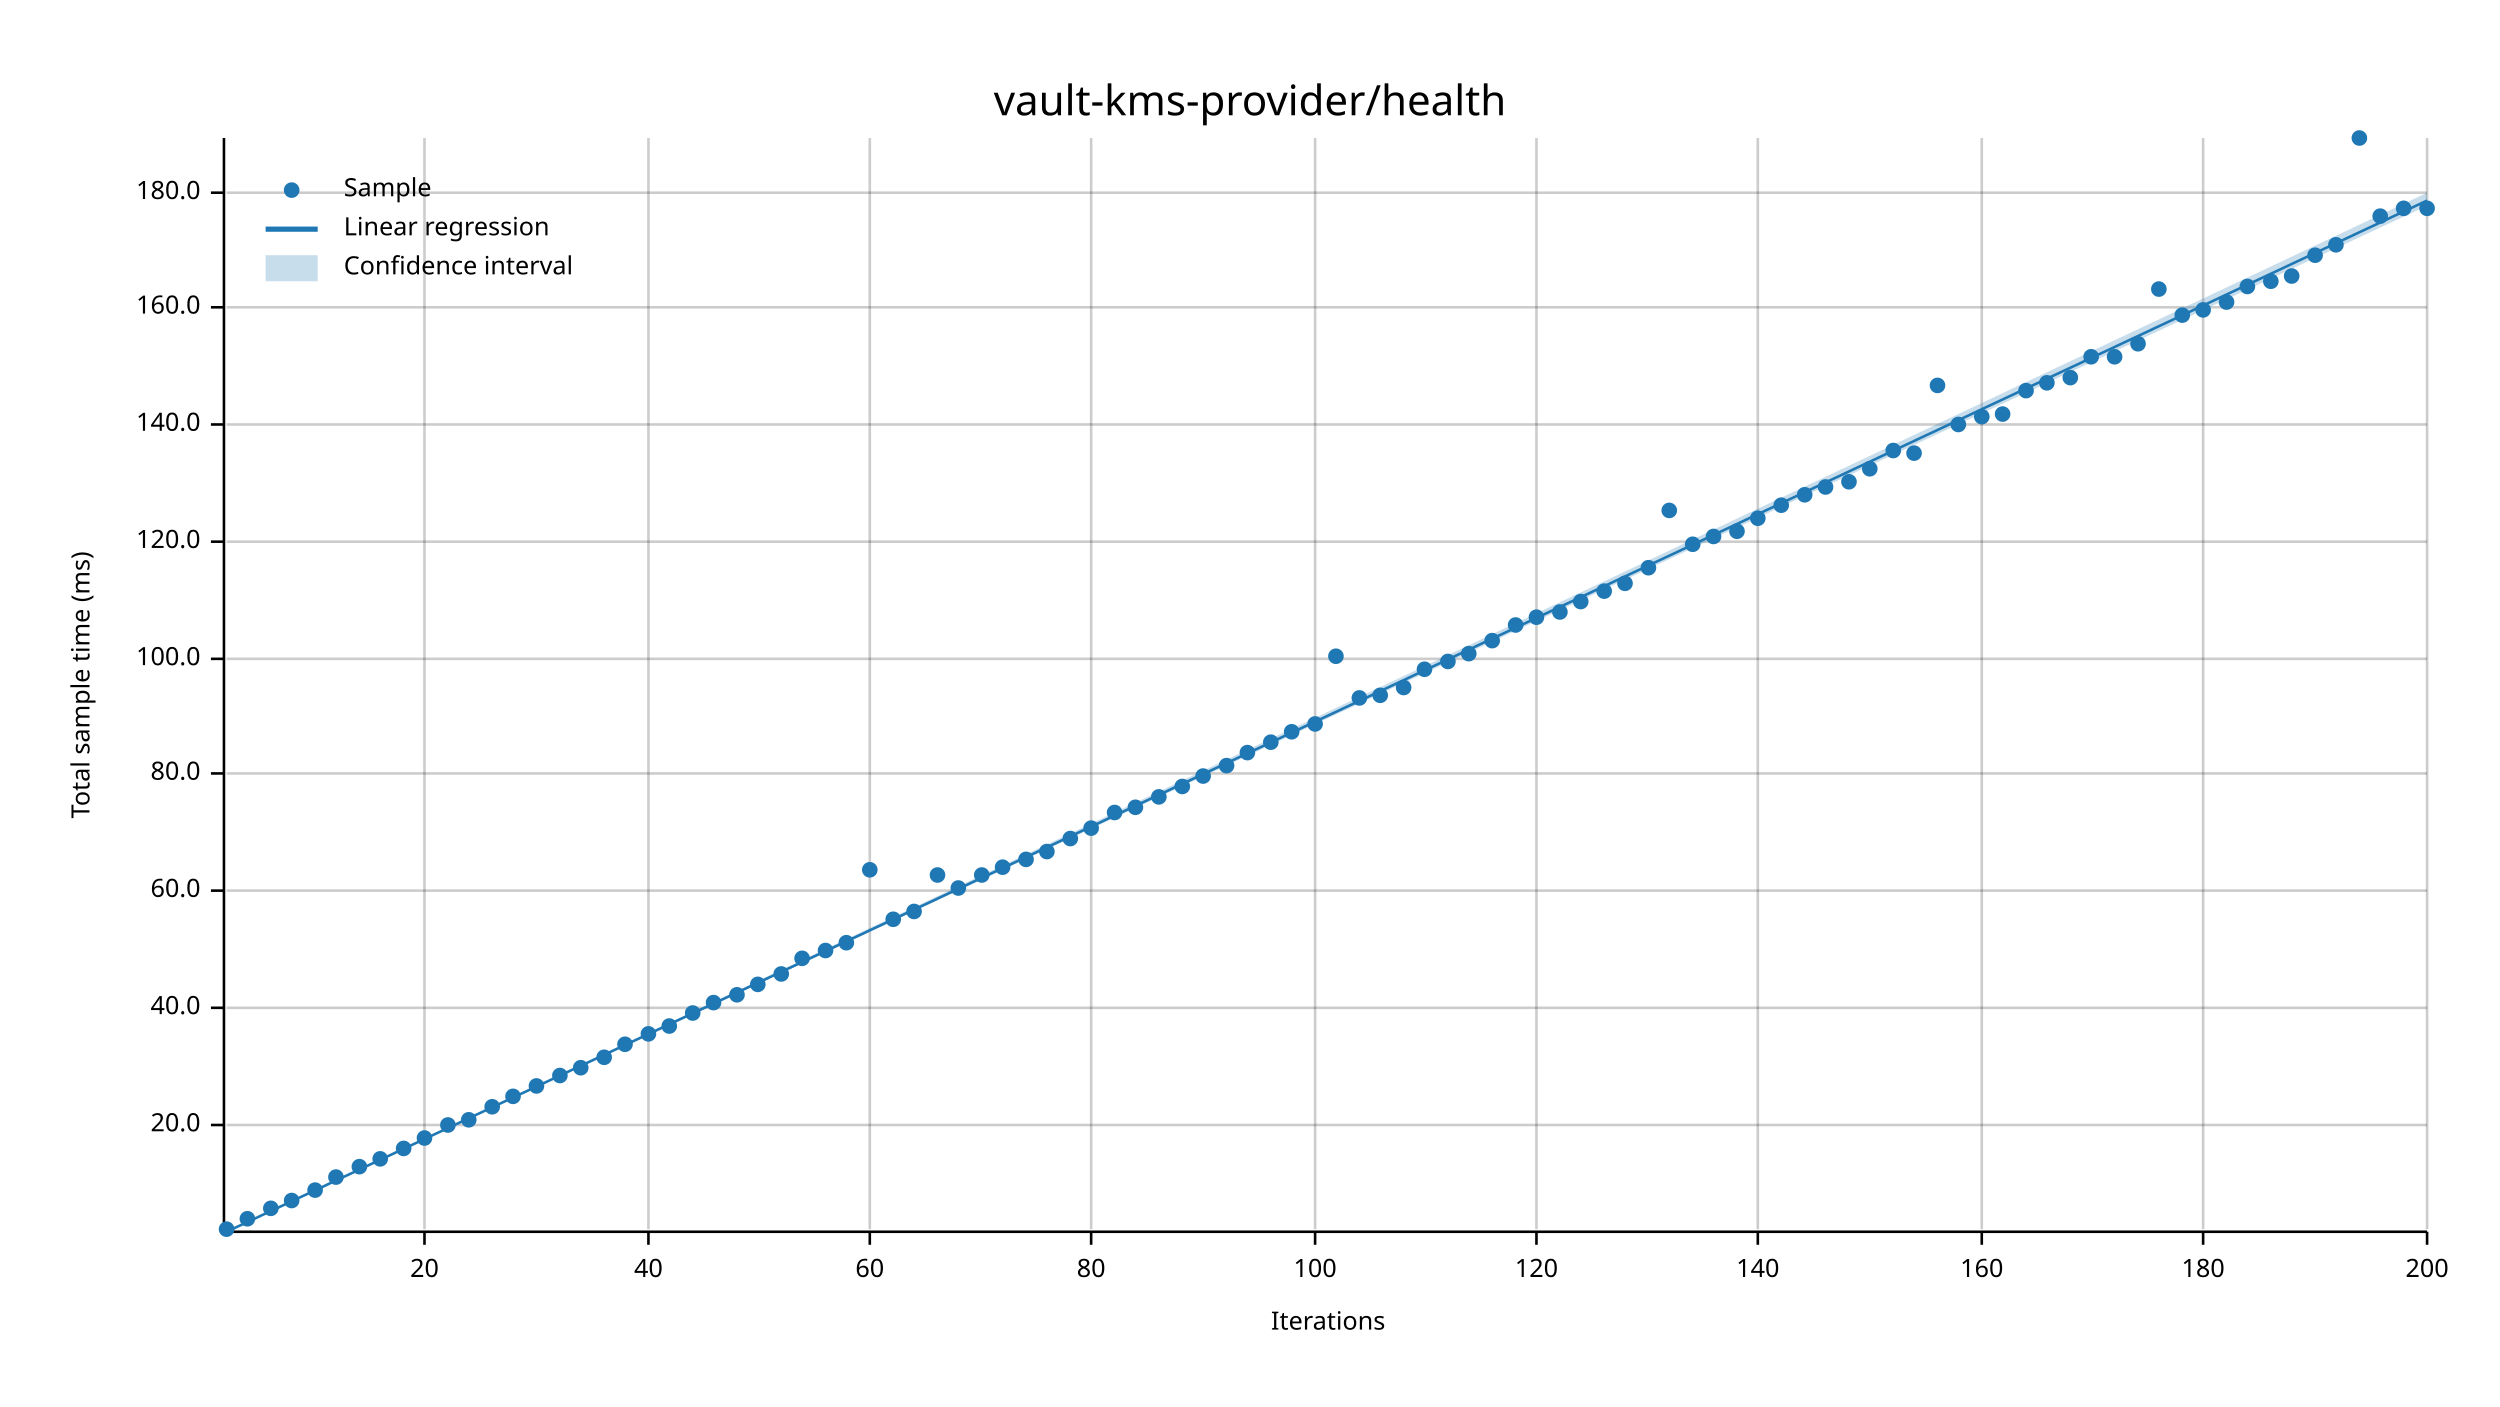
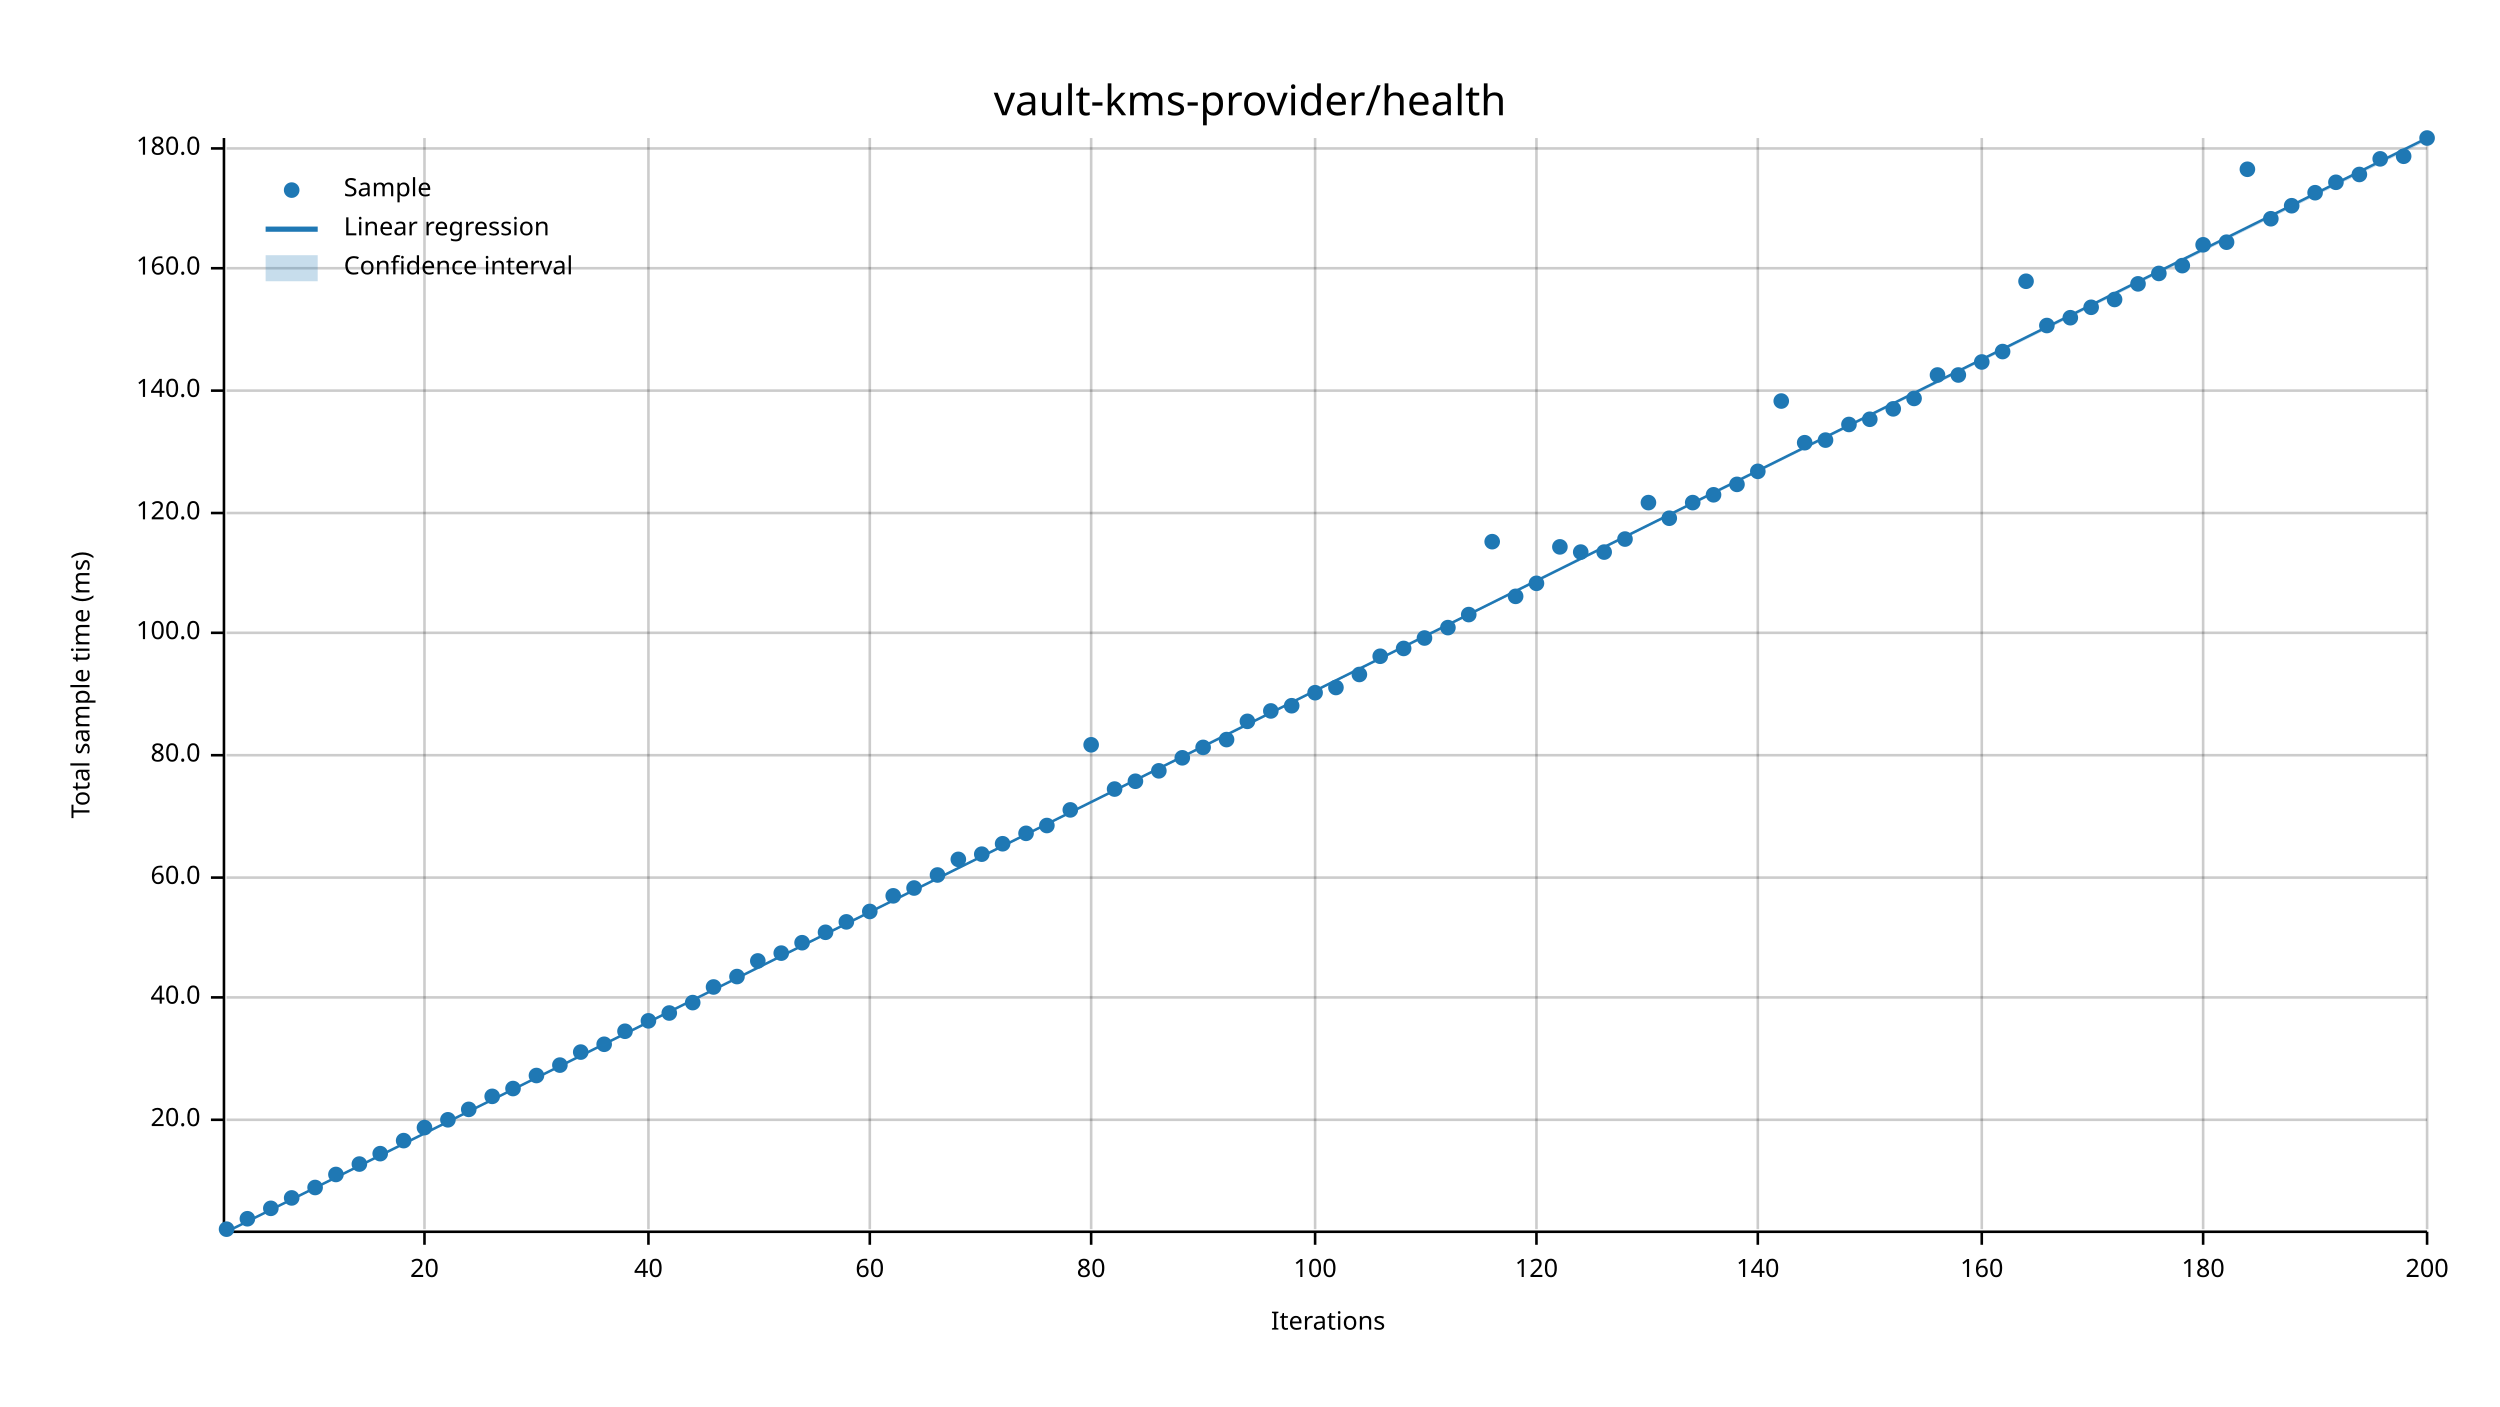
<svg xmlns="http://www.w3.org/2000/svg" width="960" height="540" viewBox="0 0 960 540">
  <text x="480" y="32" dy="0.76em" text-anchor="middle" font-family="sans-serif" font-size="16.129" opacity="1" fill="#000000">
vault-kms-provider/health
</text>
  <text x="27" y="263" dy="0.76em" text-anchor="middle" font-family="sans-serif" font-size="9.677" opacity="1" fill="#000000" transform="rotate(270, 27, 263)">
Total sample time (ms)
</text>
  <text x="510" y="513" dy="-0.5ex" text-anchor="middle" font-family="sans-serif" font-size="9.677" opacity="1" fill="#000000">
Iterations
</text>
  <line opacity="0.2" stroke="#000000" stroke-width="1" x1="163" y1="472" x2="163" y2="53" />
  <line opacity="0.2" stroke="#000000" stroke-width="1" x1="249" y1="472" x2="249" y2="53" />
  <line opacity="0.2" stroke="#000000" stroke-width="1" x1="334" y1="472" x2="334" y2="53" />
  <line opacity="0.2" stroke="#000000" stroke-width="1" x1="419" y1="472" x2="419" y2="53" />
  <line opacity="0.2" stroke="#000000" stroke-width="1" x1="505" y1="472" x2="505" y2="53" />
  <line opacity="0.2" stroke="#000000" stroke-width="1" x1="590" y1="472" x2="590" y2="53" />
  <line opacity="0.2" stroke="#000000" stroke-width="1" x1="675" y1="472" x2="675" y2="53" />
  <line opacity="0.2" stroke="#000000" stroke-width="1" x1="761" y1="472" x2="761" y2="53" />
  <line opacity="0.2" stroke="#000000" stroke-width="1" x1="846" y1="472" x2="846" y2="53" />
  <line opacity="0.2" stroke="#000000" stroke-width="1" x1="932" y1="472" x2="932" y2="53" />
-   <line opacity="0.2" stroke="#000000" stroke-width="1" x1="87" y1="432" x2="932" y2="432" />
-   <line opacity="0.2" stroke="#000000" stroke-width="1" x1="87" y1="387" x2="932" y2="387" />
-   <line opacity="0.2" stroke="#000000" stroke-width="1" x1="87" y1="342" x2="932" y2="342" />
-   <line opacity="0.2" stroke="#000000" stroke-width="1" x1="87" y1="297" x2="932" y2="297" />
-   <line opacity="0.2" stroke="#000000" stroke-width="1" x1="87" y1="253" x2="932" y2="253" />
-   <line opacity="0.2" stroke="#000000" stroke-width="1" x1="87" y1="208" x2="932" y2="208" />
-   <line opacity="0.2" stroke="#000000" stroke-width="1" x1="87" y1="163" x2="932" y2="163" />
-   <line opacity="0.2" stroke="#000000" stroke-width="1" x1="87" y1="118" x2="932" y2="118" />
-   <line opacity="0.2" stroke="#000000" stroke-width="1" x1="87" y1="74" x2="932" y2="74" />
+   <line opacity="0.2" stroke="#000000" stroke-width="1" x1="87" y1="430" x2="932" y2="430" />
+   <line opacity="0.2" stroke="#000000" stroke-width="1" x1="87" y1="383" x2="932" y2="383" />
+   <line opacity="0.2" stroke="#000000" stroke-width="1" x1="87" y1="337" x2="932" y2="337" />
+   <line opacity="0.2" stroke="#000000" stroke-width="1" x1="87" y1="290" x2="932" y2="290" />
+   <line opacity="0.2" stroke="#000000" stroke-width="1" x1="87" y1="243" x2="932" y2="243" />
+   <line opacity="0.2" stroke="#000000" stroke-width="1" x1="87" y1="197" x2="932" y2="197" />
+   <line opacity="0.2" stroke="#000000" stroke-width="1" x1="87" y1="150" x2="932" y2="150" />
+   <line opacity="0.2" stroke="#000000" stroke-width="1" x1="87" y1="103" x2="932" y2="103" />
+   <line opacity="0.2" stroke="#000000" stroke-width="1" x1="87" y1="57" x2="932" y2="57" />
  <polyline fill="none" opacity="1" stroke="#000000" stroke-width="1" points="86,53 86,472 " />
-   <text x="77" y="432" dy="0.5ex" text-anchor="end" font-family="sans-serif" font-size="9.677" opacity="1" fill="#000000">
+   <text x="77" y="430" dy="0.5ex" text-anchor="end" font-family="sans-serif" font-size="9.677" opacity="1" fill="#000000">
20.0
</text>
-   <polyline fill="none" opacity="1" stroke="#000000" stroke-width="1" points="81,432 86,432 " />
-   <text x="77" y="387" dy="0.5ex" text-anchor="end" font-family="sans-serif" font-size="9.677" opacity="1" fill="#000000">
+   <polyline fill="none" opacity="1" stroke="#000000" stroke-width="1" points="81,430 86,430 " />
+   <text x="77" y="383" dy="0.5ex" text-anchor="end" font-family="sans-serif" font-size="9.677" opacity="1" fill="#000000">
40.0
</text>
-   <polyline fill="none" opacity="1" stroke="#000000" stroke-width="1" points="81,387 86,387 " />
-   <text x="77" y="342" dy="0.5ex" text-anchor="end" font-family="sans-serif" font-size="9.677" opacity="1" fill="#000000">
+   <polyline fill="none" opacity="1" stroke="#000000" stroke-width="1" points="81,383 86,383 " />
+   <text x="77" y="337" dy="0.5ex" text-anchor="end" font-family="sans-serif" font-size="9.677" opacity="1" fill="#000000">
60.0
</text>
-   <polyline fill="none" opacity="1" stroke="#000000" stroke-width="1" points="81,342 86,342 " />
-   <text x="77" y="297" dy="0.5ex" text-anchor="end" font-family="sans-serif" font-size="9.677" opacity="1" fill="#000000">
+   <polyline fill="none" opacity="1" stroke="#000000" stroke-width="1" points="81,337 86,337 " />
+   <text x="77" y="290" dy="0.5ex" text-anchor="end" font-family="sans-serif" font-size="9.677" opacity="1" fill="#000000">
80.0
</text>
-   <polyline fill="none" opacity="1" stroke="#000000" stroke-width="1" points="81,297 86,297 " />
-   <text x="77" y="253" dy="0.5ex" text-anchor="end" font-family="sans-serif" font-size="9.677" opacity="1" fill="#000000">
+   <polyline fill="none" opacity="1" stroke="#000000" stroke-width="1" points="81,290 86,290 " />
+   <text x="77" y="243" dy="0.5ex" text-anchor="end" font-family="sans-serif" font-size="9.677" opacity="1" fill="#000000">
100.0
</text>
-   <polyline fill="none" opacity="1" stroke="#000000" stroke-width="1" points="81,253 86,253 " />
-   <text x="77" y="208" dy="0.5ex" text-anchor="end" font-family="sans-serif" font-size="9.677" opacity="1" fill="#000000">
+   <polyline fill="none" opacity="1" stroke="#000000" stroke-width="1" points="81,243 86,243 " />
+   <text x="77" y="197" dy="0.5ex" text-anchor="end" font-family="sans-serif" font-size="9.677" opacity="1" fill="#000000">
120.0
</text>
-   <polyline fill="none" opacity="1" stroke="#000000" stroke-width="1" points="81,208 86,208 " />
-   <text x="77" y="163" dy="0.5ex" text-anchor="end" font-family="sans-serif" font-size="9.677" opacity="1" fill="#000000">
+   <polyline fill="none" opacity="1" stroke="#000000" stroke-width="1" points="81,197 86,197 " />
+   <text x="77" y="150" dy="0.5ex" text-anchor="end" font-family="sans-serif" font-size="9.677" opacity="1" fill="#000000">
140.0
</text>
-   <polyline fill="none" opacity="1" stroke="#000000" stroke-width="1" points="81,163 86,163 " />
-   <text x="77" y="118" dy="0.5ex" text-anchor="end" font-family="sans-serif" font-size="9.677" opacity="1" fill="#000000">
+   <polyline fill="none" opacity="1" stroke="#000000" stroke-width="1" points="81,150 86,150 " />
+   <text x="77" y="103" dy="0.5ex" text-anchor="end" font-family="sans-serif" font-size="9.677" opacity="1" fill="#000000">
160.0
</text>
-   <polyline fill="none" opacity="1" stroke="#000000" stroke-width="1" points="81,118 86,118 " />
-   <text x="77" y="74" dy="0.5ex" text-anchor="end" font-family="sans-serif" font-size="9.677" opacity="1" fill="#000000">
+   <polyline fill="none" opacity="1" stroke="#000000" stroke-width="1" points="81,103 86,103 " />
+   <text x="77" y="57" dy="0.5ex" text-anchor="end" font-family="sans-serif" font-size="9.677" opacity="1" fill="#000000">
180.0
</text>
-   <polyline fill="none" opacity="1" stroke="#000000" stroke-width="1" points="81,74 86,74 " />
+   <polyline fill="none" opacity="1" stroke="#000000" stroke-width="1" points="81,57 86,57 " />
  <polyline fill="none" opacity="1" stroke="#000000" stroke-width="1" points="87,473 932,473 " />
  <text x="163" y="483" dy="0.76em" text-anchor="middle" font-family="sans-serif" font-size="9.677" opacity="1" fill="#000000">
20
</text>
  <polyline fill="none" opacity="1" stroke="#000000" stroke-width="1" points="163,473 163,478 " />
  <text x="249" y="483" dy="0.76em" text-anchor="middle" font-family="sans-serif" font-size="9.677" opacity="1" fill="#000000">
40
</text>
  <polyline fill="none" opacity="1" stroke="#000000" stroke-width="1" points="249,473 249,478 " />
  <text x="334" y="483" dy="0.76em" text-anchor="middle" font-family="sans-serif" font-size="9.677" opacity="1" fill="#000000">
60
</text>
  <polyline fill="none" opacity="1" stroke="#000000" stroke-width="1" points="334,473 334,478 " />
  <text x="419" y="483" dy="0.76em" text-anchor="middle" font-family="sans-serif" font-size="9.677" opacity="1" fill="#000000">
80
</text>
  <polyline fill="none" opacity="1" stroke="#000000" stroke-width="1" points="419,473 419,478 " />
  <text x="505" y="483" dy="0.76em" text-anchor="middle" font-family="sans-serif" font-size="9.677" opacity="1" fill="#000000">
100
</text>
  <polyline fill="none" opacity="1" stroke="#000000" stroke-width="1" points="505,473 505,478 " />
  <text x="590" y="483" dy="0.76em" text-anchor="middle" font-family="sans-serif" font-size="9.677" opacity="1" fill="#000000">
120
</text>
  <polyline fill="none" opacity="1" stroke="#000000" stroke-width="1" points="590,473 590,478 " />
  <text x="675" y="483" dy="0.76em" text-anchor="middle" font-family="sans-serif" font-size="9.677" opacity="1" fill="#000000">
140
</text>
  <polyline fill="none" opacity="1" stroke="#000000" stroke-width="1" points="675,473 675,478 " />
  <text x="761" y="483" dy="0.76em" text-anchor="middle" font-family="sans-serif" font-size="9.677" opacity="1" fill="#000000">
160
</text>
  <polyline fill="none" opacity="1" stroke="#000000" stroke-width="1" points="761,473 761,478 " />
  <text x="846" y="483" dy="0.76em" text-anchor="middle" font-family="sans-serif" font-size="9.677" opacity="1" fill="#000000">
180
</text>
  <polyline fill="none" opacity="1" stroke="#000000" stroke-width="1" points="846,473 846,478 " />
  <text x="932" y="483" dy="0.76em" text-anchor="middle" font-family="sans-serif" font-size="9.677" opacity="1" fill="#000000">
200
</text>
  <polyline fill="none" opacity="1" stroke="#000000" stroke-width="1" points="932,473 932,478 " />
  <circle cx="87" cy="472" r="3" opacity="1" fill="#1F78B4" stroke="none" stroke-width="1" />
  <circle cx="95" cy="468" r="3" opacity="1" fill="#1F78B4" stroke="none" stroke-width="1" />
  <circle cx="104" cy="464" r="3" opacity="1" fill="#1F78B4" stroke="none" stroke-width="1" />
-   <circle cx="112" cy="461" r="3" opacity="1" fill="#1F78B4" stroke="none" stroke-width="1" />
-   <circle cx="121" cy="457" r="3" opacity="1" fill="#1F78B4" stroke="none" stroke-width="1" />
-   <circle cx="129" cy="452" r="3" opacity="1" fill="#1F78B4" stroke="none" stroke-width="1" />
-   <circle cx="138" cy="448" r="3" opacity="1" fill="#1F78B4" stroke="none" stroke-width="1" />
-   <circle cx="146" cy="445" r="3" opacity="1" fill="#1F78B4" stroke="none" stroke-width="1" />
-   <circle cx="155" cy="441" r="3" opacity="1" fill="#1F78B4" stroke="none" stroke-width="1" />
-   <circle cx="163" cy="437" r="3" opacity="1" fill="#1F78B4" stroke="none" stroke-width="1" />
-   <circle cx="172" cy="432" r="3" opacity="1" fill="#1F78B4" stroke="none" stroke-width="1" />
-   <circle cx="180" cy="430" r="3" opacity="1" fill="#1F78B4" stroke="none" stroke-width="1" />
-   <circle cx="189" cy="425" r="3" opacity="1" fill="#1F78B4" stroke="none" stroke-width="1" />
-   <circle cx="197" cy="421" r="3" opacity="1" fill="#1F78B4" stroke="none" stroke-width="1" />
-   <circle cx="206" cy="417" r="3" opacity="1" fill="#1F78B4" stroke="none" stroke-width="1" />
-   <circle cx="215" cy="413" r="3" opacity="1" fill="#1F78B4" stroke="none" stroke-width="1" />
-   <circle cx="223" cy="410" r="3" opacity="1" fill="#1F78B4" stroke="none" stroke-width="1" />
-   <circle cx="232" cy="406" r="3" opacity="1" fill="#1F78B4" stroke="none" stroke-width="1" />
-   <circle cx="240" cy="401" r="3" opacity="1" fill="#1F78B4" stroke="none" stroke-width="1" />
-   <circle cx="249" cy="397" r="3" opacity="1" fill="#1F78B4" stroke="none" stroke-width="1" />
-   <circle cx="257" cy="394" r="3" opacity="1" fill="#1F78B4" stroke="none" stroke-width="1" />
-   <circle cx="266" cy="389" r="3" opacity="1" fill="#1F78B4" stroke="none" stroke-width="1" />
-   <circle cx="274" cy="385" r="3" opacity="1" fill="#1F78B4" stroke="none" stroke-width="1" />
-   <circle cx="283" cy="382" r="3" opacity="1" fill="#1F78B4" stroke="none" stroke-width="1" />
-   <circle cx="291" cy="378" r="3" opacity="1" fill="#1F78B4" stroke="none" stroke-width="1" />
-   <circle cx="300" cy="374" r="3" opacity="1" fill="#1F78B4" stroke="none" stroke-width="1" />
-   <circle cx="308" cy="368" r="3" opacity="1" fill="#1F78B4" stroke="none" stroke-width="1" />
-   <circle cx="317" cy="365" r="3" opacity="1" fill="#1F78B4" stroke="none" stroke-width="1" />
-   <circle cx="325" cy="362" r="3" opacity="1" fill="#1F78B4" stroke="none" stroke-width="1" />
-   <circle cx="334" cy="334" r="3" opacity="1" fill="#1F78B4" stroke="none" stroke-width="1" />
-   <circle cx="343" cy="353" r="3" opacity="1" fill="#1F78B4" stroke="none" stroke-width="1" />
-   <circle cx="351" cy="350" r="3" opacity="1" fill="#1F78B4" stroke="none" stroke-width="1" />
+   <circle cx="112" cy="460" r="3" opacity="1" fill="#1F78B4" stroke="none" stroke-width="1" />
+   <circle cx="121" cy="456" r="3" opacity="1" fill="#1F78B4" stroke="none" stroke-width="1" />
+   <circle cx="129" cy="451" r="3" opacity="1" fill="#1F78B4" stroke="none" stroke-width="1" />
+   <circle cx="138" cy="447" r="3" opacity="1" fill="#1F78B4" stroke="none" stroke-width="1" />
+   <circle cx="146" cy="443" r="3" opacity="1" fill="#1F78B4" stroke="none" stroke-width="1" />
+   <circle cx="155" cy="438" r="3" opacity="1" fill="#1F78B4" stroke="none" stroke-width="1" />
+   <circle cx="163" cy="433" r="3" opacity="1" fill="#1F78B4" stroke="none" stroke-width="1" />
+   <circle cx="172" cy="430" r="3" opacity="1" fill="#1F78B4" stroke="none" stroke-width="1" />
+   <circle cx="180" cy="426" r="3" opacity="1" fill="#1F78B4" stroke="none" stroke-width="1" />
+   <circle cx="189" cy="421" r="3" opacity="1" fill="#1F78B4" stroke="none" stroke-width="1" />
+   <circle cx="197" cy="418" r="3" opacity="1" fill="#1F78B4" stroke="none" stroke-width="1" />
+   <circle cx="206" cy="413" r="3" opacity="1" fill="#1F78B4" stroke="none" stroke-width="1" />
+   <circle cx="215" cy="409" r="3" opacity="1" fill="#1F78B4" stroke="none" stroke-width="1" />
+   <circle cx="223" cy="404" r="3" opacity="1" fill="#1F78B4" stroke="none" stroke-width="1" />
+   <circle cx="232" cy="401" r="3" opacity="1" fill="#1F78B4" stroke="none" stroke-width="1" />
+   <circle cx="240" cy="396" r="3" opacity="1" fill="#1F78B4" stroke="none" stroke-width="1" />
+   <circle cx="249" cy="392" r="3" opacity="1" fill="#1F78B4" stroke="none" stroke-width="1" />
+   <circle cx="257" cy="389" r="3" opacity="1" fill="#1F78B4" stroke="none" stroke-width="1" />
+   <circle cx="266" cy="385" r="3" opacity="1" fill="#1F78B4" stroke="none" stroke-width="1" />
+   <circle cx="274" cy="379" r="3" opacity="1" fill="#1F78B4" stroke="none" stroke-width="1" />
+   <circle cx="283" cy="375" r="3" opacity="1" fill="#1F78B4" stroke="none" stroke-width="1" />
+   <circle cx="291" cy="369" r="3" opacity="1" fill="#1F78B4" stroke="none" stroke-width="1" />
+   <circle cx="300" cy="366" r="3" opacity="1" fill="#1F78B4" stroke="none" stroke-width="1" />
+   <circle cx="308" cy="362" r="3" opacity="1" fill="#1F78B4" stroke="none" stroke-width="1" />
+   <circle cx="317" cy="358" r="3" opacity="1" fill="#1F78B4" stroke="none" stroke-width="1" />
+   <circle cx="325" cy="354" r="3" opacity="1" fill="#1F78B4" stroke="none" stroke-width="1" />
+   <circle cx="334" cy="350" r="3" opacity="1" fill="#1F78B4" stroke="none" stroke-width="1" />
+   <circle cx="343" cy="344" r="3" opacity="1" fill="#1F78B4" stroke="none" stroke-width="1" />
+   <circle cx="351" cy="341" r="3" opacity="1" fill="#1F78B4" stroke="none" stroke-width="1" />
  <circle cx="360" cy="336" r="3" opacity="1" fill="#1F78B4" stroke="none" stroke-width="1" />
-   <circle cx="368" cy="341" r="3" opacity="1" fill="#1F78B4" stroke="none" stroke-width="1" />
-   <circle cx="377" cy="336" r="3" opacity="1" fill="#1F78B4" stroke="none" stroke-width="1" />
-   <circle cx="385" cy="333" r="3" opacity="1" fill="#1F78B4" stroke="none" stroke-width="1" />
-   <circle cx="394" cy="330" r="3" opacity="1" fill="#1F78B4" stroke="none" stroke-width="1" />
-   <circle cx="402" cy="327" r="3" opacity="1" fill="#1F78B4" stroke="none" stroke-width="1" />
-   <circle cx="411" cy="322" r="3" opacity="1" fill="#1F78B4" stroke="none" stroke-width="1" />
-   <circle cx="419" cy="318" r="3" opacity="1" fill="#1F78B4" stroke="none" stroke-width="1" />
-   <circle cx="428" cy="312" r="3" opacity="1" fill="#1F78B4" stroke="none" stroke-width="1" />
-   <circle cx="436" cy="310" r="3" opacity="1" fill="#1F78B4" stroke="none" stroke-width="1" />
-   <circle cx="445" cy="306" r="3" opacity="1" fill="#1F78B4" stroke="none" stroke-width="1" />
-   <circle cx="454" cy="302" r="3" opacity="1" fill="#1F78B4" stroke="none" stroke-width="1" />
-   <circle cx="462" cy="298" r="3" opacity="1" fill="#1F78B4" stroke="none" stroke-width="1" />
-   <circle cx="471" cy="294" r="3" opacity="1" fill="#1F78B4" stroke="none" stroke-width="1" />
-   <circle cx="479" cy="289" r="3" opacity="1" fill="#1F78B4" stroke="none" stroke-width="1" />
-   <circle cx="488" cy="285" r="3" opacity="1" fill="#1F78B4" stroke="none" stroke-width="1" />
-   <circle cx="496" cy="281" r="3" opacity="1" fill="#1F78B4" stroke="none" stroke-width="1" />
-   <circle cx="505" cy="278" r="3" opacity="1" fill="#1F78B4" stroke="none" stroke-width="1" />
-   <circle cx="513" cy="252" r="3" opacity="1" fill="#1F78B4" stroke="none" stroke-width="1" />
-   <circle cx="522" cy="268" r="3" opacity="1" fill="#1F78B4" stroke="none" stroke-width="1" />
-   <circle cx="530" cy="267" r="3" opacity="1" fill="#1F78B4" stroke="none" stroke-width="1" />
-   <circle cx="539" cy="264" r="3" opacity="1" fill="#1F78B4" stroke="none" stroke-width="1" />
-   <circle cx="547" cy="257" r="3" opacity="1" fill="#1F78B4" stroke="none" stroke-width="1" />
-   <circle cx="556" cy="254" r="3" opacity="1" fill="#1F78B4" stroke="none" stroke-width="1" />
-   <circle cx="564" cy="251" r="3" opacity="1" fill="#1F78B4" stroke="none" stroke-width="1" />
-   <circle cx="573" cy="246" r="3" opacity="1" fill="#1F78B4" stroke="none" stroke-width="1" />
-   <circle cx="582" cy="240" r="3" opacity="1" fill="#1F78B4" stroke="none" stroke-width="1" />
-   <circle cx="590" cy="237" r="3" opacity="1" fill="#1F78B4" stroke="none" stroke-width="1" />
-   <circle cx="599" cy="235" r="3" opacity="1" fill="#1F78B4" stroke="none" stroke-width="1" />
-   <circle cx="607" cy="231" r="3" opacity="1" fill="#1F78B4" stroke="none" stroke-width="1" />
-   <circle cx="616" cy="227" r="3" opacity="1" fill="#1F78B4" stroke="none" stroke-width="1" />
-   <circle cx="624" cy="224" r="3" opacity="1" fill="#1F78B4" stroke="none" stroke-width="1" />
-   <circle cx="633" cy="218" r="3" opacity="1" fill="#1F78B4" stroke="none" stroke-width="1" />
-   <circle cx="641" cy="196" r="3" opacity="1" fill="#1F78B4" stroke="none" stroke-width="1" />
-   <circle cx="650" cy="209" r="3" opacity="1" fill="#1F78B4" stroke="none" stroke-width="1" />
-   <circle cx="658" cy="206" r="3" opacity="1" fill="#1F78B4" stroke="none" stroke-width="1" />
-   <circle cx="667" cy="204" r="3" opacity="1" fill="#1F78B4" stroke="none" stroke-width="1" />
-   <circle cx="675" cy="199" r="3" opacity="1" fill="#1F78B4" stroke="none" stroke-width="1" />
-   <circle cx="684" cy="194" r="3" opacity="1" fill="#1F78B4" stroke="none" stroke-width="1" />
-   <circle cx="693" cy="190" r="3" opacity="1" fill="#1F78B4" stroke="none" stroke-width="1" />
-   <circle cx="701" cy="187" r="3" opacity="1" fill="#1F78B4" stroke="none" stroke-width="1" />
-   <circle cx="710" cy="185" r="3" opacity="1" fill="#1F78B4" stroke="none" stroke-width="1" />
-   <circle cx="718" cy="180" r="3" opacity="1" fill="#1F78B4" stroke="none" stroke-width="1" />
-   <circle cx="727" cy="173" r="3" opacity="1" fill="#1F78B4" stroke="none" stroke-width="1" />
-   <circle cx="735" cy="174" r="3" opacity="1" fill="#1F78B4" stroke="none" stroke-width="1" />
-   <circle cx="744" cy="148" r="3" opacity="1" fill="#1F78B4" stroke="none" stroke-width="1" />
-   <circle cx="752" cy="163" r="3" opacity="1" fill="#1F78B4" stroke="none" stroke-width="1" />
-   <circle cx="761" cy="160" r="3" opacity="1" fill="#1F78B4" stroke="none" stroke-width="1" />
-   <circle cx="769" cy="159" r="3" opacity="1" fill="#1F78B4" stroke="none" stroke-width="1" />
-   <circle cx="778" cy="150" r="3" opacity="1" fill="#1F78B4" stroke="none" stroke-width="1" />
-   <circle cx="786" cy="147" r="3" opacity="1" fill="#1F78B4" stroke="none" stroke-width="1" />
-   <circle cx="795" cy="145" r="3" opacity="1" fill="#1F78B4" stroke="none" stroke-width="1" />
-   <circle cx="803" cy="137" r="3" opacity="1" fill="#1F78B4" stroke="none" stroke-width="1" />
-   <circle cx="812" cy="137" r="3" opacity="1" fill="#1F78B4" stroke="none" stroke-width="1" />
-   <circle cx="821" cy="132" r="3" opacity="1" fill="#1F78B4" stroke="none" stroke-width="1" />
-   <circle cx="829" cy="111" r="3" opacity="1" fill="#1F78B4" stroke="none" stroke-width="1" />
-   <circle cx="838" cy="121" r="3" opacity="1" fill="#1F78B4" stroke="none" stroke-width="1" />
-   <circle cx="846" cy="119" r="3" opacity="1" fill="#1F78B4" stroke="none" stroke-width="1" />
-   <circle cx="855" cy="116" r="3" opacity="1" fill="#1F78B4" stroke="none" stroke-width="1" />
-   <circle cx="863" cy="110" r="3" opacity="1" fill="#1F78B4" stroke="none" stroke-width="1" />
-   <circle cx="872" cy="108" r="3" opacity="1" fill="#1F78B4" stroke="none" stroke-width="1" />
-   <circle cx="880" cy="106" r="3" opacity="1" fill="#1F78B4" stroke="none" stroke-width="1" />
-   <circle cx="889" cy="98" r="3" opacity="1" fill="#1F78B4" stroke="none" stroke-width="1" />
-   <circle cx="897" cy="94" r="3" opacity="1" fill="#1F78B4" stroke="none" stroke-width="1" />
-   <circle cx="906" cy="53" r="3" opacity="1" fill="#1F78B4" stroke="none" stroke-width="1" />
-   <circle cx="914" cy="83" r="3" opacity="1" fill="#1F78B4" stroke="none" stroke-width="1" />
-   <circle cx="923" cy="80" r="3" opacity="1" fill="#1F78B4" stroke="none" stroke-width="1" />
-   <circle cx="932" cy="80" r="3" opacity="1" fill="#1F78B4" stroke="none" stroke-width="1" />
-   <polyline fill="none" opacity="1" stroke="#1F78B4" stroke-width="1" points="87,473 932,77 " />
-   <polygon opacity="0.25" fill="#1F78B4" points="87,473 932,79 932,74 " />
+   <circle cx="368" cy="330" r="3" opacity="1" fill="#1F78B4" stroke="none" stroke-width="1" />
+   <circle cx="377" cy="328" r="3" opacity="1" fill="#1F78B4" stroke="none" stroke-width="1" />
+   <circle cx="385" cy="324" r="3" opacity="1" fill="#1F78B4" stroke="none" stroke-width="1" />
+   <circle cx="394" cy="320" r="3" opacity="1" fill="#1F78B4" stroke="none" stroke-width="1" />
+   <circle cx="402" cy="317" r="3" opacity="1" fill="#1F78B4" stroke="none" stroke-width="1" />
+   <circle cx="411" cy="311" r="3" opacity="1" fill="#1F78B4" stroke="none" stroke-width="1" />
+   <circle cx="419" cy="286" r="3" opacity="1" fill="#1F78B4" stroke="none" stroke-width="1" />
+   <circle cx="428" cy="303" r="3" opacity="1" fill="#1F78B4" stroke="none" stroke-width="1" />
+   <circle cx="436" cy="300" r="3" opacity="1" fill="#1F78B4" stroke="none" stroke-width="1" />
+   <circle cx="445" cy="296" r="3" opacity="1" fill="#1F78B4" stroke="none" stroke-width="1" />
+   <circle cx="454" cy="291" r="3" opacity="1" fill="#1F78B4" stroke="none" stroke-width="1" />
+   <circle cx="462" cy="287" r="3" opacity="1" fill="#1F78B4" stroke="none" stroke-width="1" />
+   <circle cx="471" cy="284" r="3" opacity="1" fill="#1F78B4" stroke="none" stroke-width="1" />
+   <circle cx="479" cy="277" r="3" opacity="1" fill="#1F78B4" stroke="none" stroke-width="1" />
+   <circle cx="488" cy="273" r="3" opacity="1" fill="#1F78B4" stroke="none" stroke-width="1" />
+   <circle cx="496" cy="271" r="3" opacity="1" fill="#1F78B4" stroke="none" stroke-width="1" />
+   <circle cx="505" cy="266" r="3" opacity="1" fill="#1F78B4" stroke="none" stroke-width="1" />
+   <circle cx="513" cy="264" r="3" opacity="1" fill="#1F78B4" stroke="none" stroke-width="1" />
+   <circle cx="522" cy="259" r="3" opacity="1" fill="#1F78B4" stroke="none" stroke-width="1" />
+   <circle cx="530" cy="252" r="3" opacity="1" fill="#1F78B4" stroke="none" stroke-width="1" />
+   <circle cx="539" cy="249" r="3" opacity="1" fill="#1F78B4" stroke="none" stroke-width="1" />
+   <circle cx="547" cy="245" r="3" opacity="1" fill="#1F78B4" stroke="none" stroke-width="1" />
+   <circle cx="556" cy="241" r="3" opacity="1" fill="#1F78B4" stroke="none" stroke-width="1" />
+   <circle cx="564" cy="236" r="3" opacity="1" fill="#1F78B4" stroke="none" stroke-width="1" />
+   <circle cx="573" cy="208" r="3" opacity="1" fill="#1F78B4" stroke="none" stroke-width="1" />
+   <circle cx="582" cy="229" r="3" opacity="1" fill="#1F78B4" stroke="none" stroke-width="1" />
+   <circle cx="590" cy="224" r="3" opacity="1" fill="#1F78B4" stroke="none" stroke-width="1" />
+   <circle cx="599" cy="210" r="3" opacity="1" fill="#1F78B4" stroke="none" stroke-width="1" />
+   <circle cx="607" cy="212" r="3" opacity="1" fill="#1F78B4" stroke="none" stroke-width="1" />
+   <circle cx="616" cy="212" r="3" opacity="1" fill="#1F78B4" stroke="none" stroke-width="1" />
+   <circle cx="624" cy="207" r="3" opacity="1" fill="#1F78B4" stroke="none" stroke-width="1" />
+   <circle cx="633" cy="193" r="3" opacity="1" fill="#1F78B4" stroke="none" stroke-width="1" />
+   <circle cx="641" cy="199" r="3" opacity="1" fill="#1F78B4" stroke="none" stroke-width="1" />
+   <circle cx="650" cy="193" r="3" opacity="1" fill="#1F78B4" stroke="none" stroke-width="1" />
+   <circle cx="658" cy="190" r="3" opacity="1" fill="#1F78B4" stroke="none" stroke-width="1" />
+   <circle cx="667" cy="186" r="3" opacity="1" fill="#1F78B4" stroke="none" stroke-width="1" />
+   <circle cx="675" cy="181" r="3" opacity="1" fill="#1F78B4" stroke="none" stroke-width="1" />
+   <circle cx="684" cy="154" r="3" opacity="1" fill="#1F78B4" stroke="none" stroke-width="1" />
+   <circle cx="693" cy="170" r="3" opacity="1" fill="#1F78B4" stroke="none" stroke-width="1" />
+   <circle cx="701" cy="169" r="3" opacity="1" fill="#1F78B4" stroke="none" stroke-width="1" />
+   <circle cx="710" cy="163" r="3" opacity="1" fill="#1F78B4" stroke="none" stroke-width="1" />
+   <circle cx="718" cy="161" r="3" opacity="1" fill="#1F78B4" stroke="none" stroke-width="1" />
+   <circle cx="727" cy="157" r="3" opacity="1" fill="#1F78B4" stroke="none" stroke-width="1" />
+   <circle cx="735" cy="153" r="3" opacity="1" fill="#1F78B4" stroke="none" stroke-width="1" />
+   <circle cx="744" cy="144" r="3" opacity="1" fill="#1F78B4" stroke="none" stroke-width="1" />
+   <circle cx="752" cy="144" r="3" opacity="1" fill="#1F78B4" stroke="none" stroke-width="1" />
+   <circle cx="761" cy="139" r="3" opacity="1" fill="#1F78B4" stroke="none" stroke-width="1" />
+   <circle cx="769" cy="135" r="3" opacity="1" fill="#1F78B4" stroke="none" stroke-width="1" />
+   <circle cx="778" cy="108" r="3" opacity="1" fill="#1F78B4" stroke="none" stroke-width="1" />
+   <circle cx="786" cy="125" r="3" opacity="1" fill="#1F78B4" stroke="none" stroke-width="1" />
+   <circle cx="795" cy="122" r="3" opacity="1" fill="#1F78B4" stroke="none" stroke-width="1" />
+   <circle cx="803" cy="118" r="3" opacity="1" fill="#1F78B4" stroke="none" stroke-width="1" />
+   <circle cx="812" cy="115" r="3" opacity="1" fill="#1F78B4" stroke="none" stroke-width="1" />
+   <circle cx="821" cy="109" r="3" opacity="1" fill="#1F78B4" stroke="none" stroke-width="1" />
+   <circle cx="829" cy="105" r="3" opacity="1" fill="#1F78B4" stroke="none" stroke-width="1" />
+   <circle cx="838" cy="102" r="3" opacity="1" fill="#1F78B4" stroke="none" stroke-width="1" />
+   <circle cx="846" cy="94" r="3" opacity="1" fill="#1F78B4" stroke="none" stroke-width="1" />
+   <circle cx="855" cy="93" r="3" opacity="1" fill="#1F78B4" stroke="none" stroke-width="1" />
+   <circle cx="863" cy="65" r="3" opacity="1" fill="#1F78B4" stroke="none" stroke-width="1" />
+   <circle cx="872" cy="84" r="3" opacity="1" fill="#1F78B4" stroke="none" stroke-width="1" />
+   <circle cx="880" cy="79" r="3" opacity="1" fill="#1F78B4" stroke="none" stroke-width="1" />
+   <circle cx="889" cy="74" r="3" opacity="1" fill="#1F78B4" stroke="none" stroke-width="1" />
+   <circle cx="897" cy="70" r="3" opacity="1" fill="#1F78B4" stroke="none" stroke-width="1" />
+   <circle cx="906" cy="67" r="3" opacity="1" fill="#1F78B4" stroke="none" stroke-width="1" />
+   <circle cx="914" cy="61" r="3" opacity="1" fill="#1F78B4" stroke="none" stroke-width="1" />
+   <circle cx="923" cy="60" r="3" opacity="1" fill="#1F78B4" stroke="none" stroke-width="1" />
+   <circle cx="932" cy="53" r="3" opacity="1" fill="#1F78B4" stroke="none" stroke-width="1" />
+   <polyline fill="none" opacity="1" stroke="#1F78B4" stroke-width="1" points="87,473 932,53 " />
+   <polygon opacity="0.25" fill="#1F78B4" points="87,473 932,54 932,53 " />
  <text x="132" y="68" dy="0.76em" text-anchor="start" font-family="sans-serif" font-size="9.677" opacity="1" fill="#000000">
Sample
</text>
  <text x="132" y="83" dy="0.76em" text-anchor="start" font-family="sans-serif" font-size="9.677" opacity="1" fill="#000000">
Linear regression
</text>
  <text x="132" y="98" dy="0.76em" text-anchor="start" font-family="sans-serif" font-size="9.677" opacity="1" fill="#000000">
Confidence interval
</text>
  <circle cx="112" cy="73" r="3" opacity="1" fill="#1F78B4" stroke="none" stroke-width="1" />
  <polyline fill="none" opacity="1" stroke="#1F78B4" stroke-width="2" points="102,88 122,88 " />
  <rect x="102" y="98" width="20" height="10" opacity="0.25" fill="#1F78B4" stroke="none" />
</svg>
